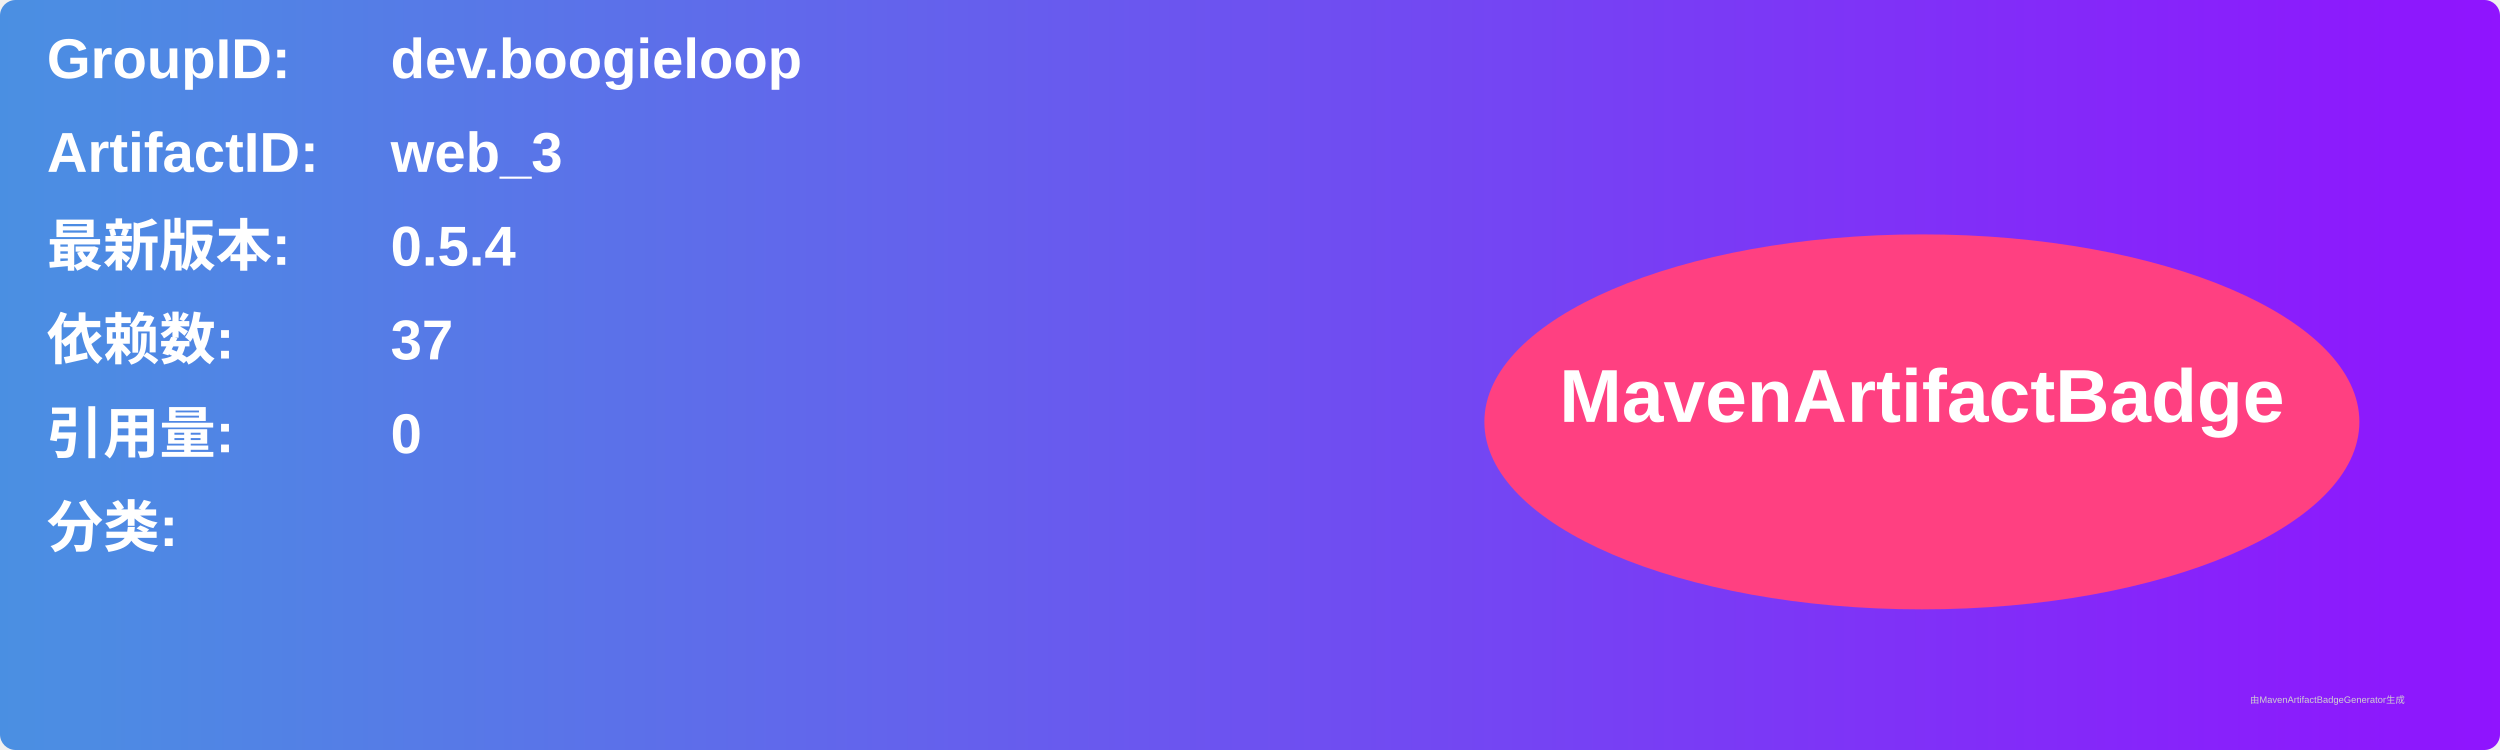
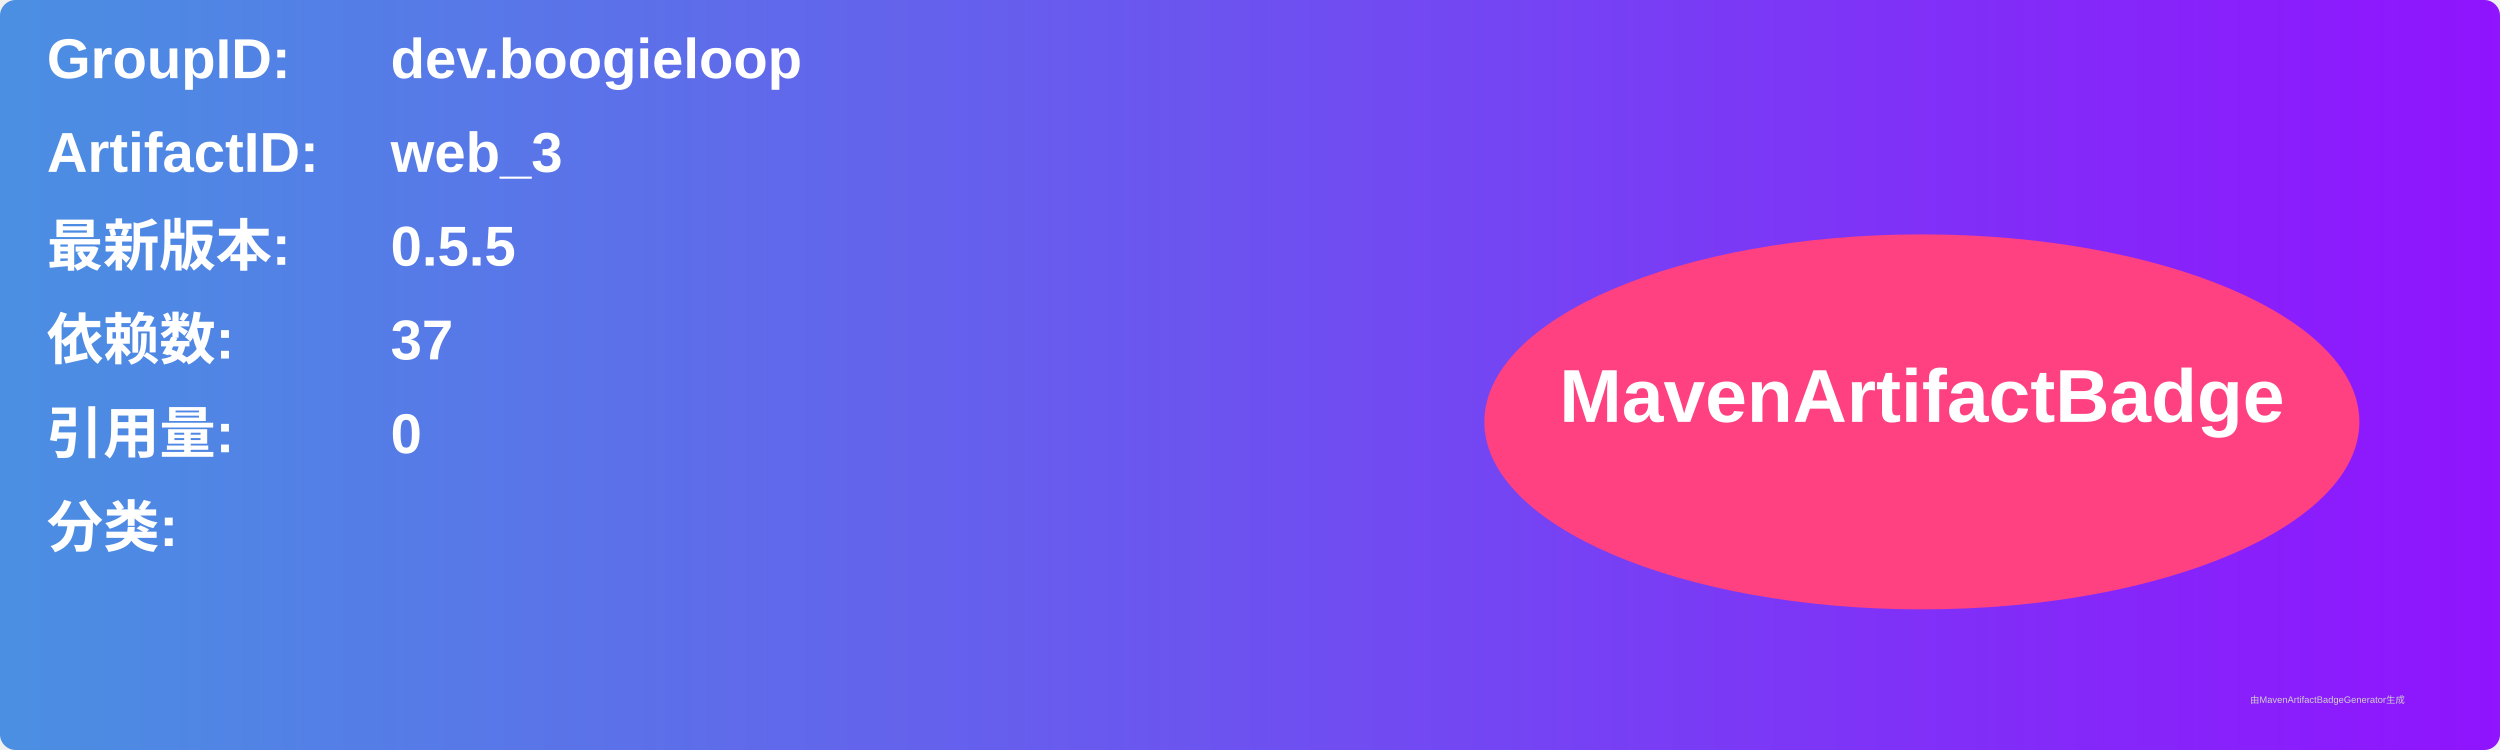
<svg xmlns="http://www.w3.org/2000/svg" width="800" height="240" viewBox="0 0 800 240">
  <linearGradient id="grad" x1="0%" y1="0%" x2="100%" y2="0%">
    <stop offset="0%" stop-color="#4a90e2" />
    <stop offset="100%" stop-color="#9013fe" />
  </linearGradient>
  <rect width="100%" height="100%" rx="5" ry="5" fill="url(#grad)" />
  <g transform="translate(15, 15)">
    <text x="0" y="10" font-family="Arial" font-size="18" fill="white" font-weight="bold" width="260">GroupID:</text>
    <text x="110" y="10" font-family="Arial" font-size="18" fill="white" font-weight="bold" width="460">dev.boogieloop</text>
    <text x="0" y="40" font-family="Arial" font-size="18" fill="white" font-weight="bold" width="260">ArtifactID:</text>
    <text x="110" y="40" font-family="Arial" font-size="18" fill="white" font-weight="bold" width="460">web_3</text>
    <text x="0" y="70" font-family="Arial" font-size="18" fill="white" font-weight="bold">最新版本:</text>
    <text x="110" y="70" font-family="Arial" font-size="18" fill="white" font-weight="bold">
-       <tspan font-weight="bold">0.5.4</tspan>
+       <tspan font-weight="bold">0.5.5</tspan>
    </text>
    <text x="0" y="100" font-family="Arial" font-size="18" fill="white" font-weight="bold">依赖数: </text>
    <text x="110" y="100" font-family="Arial" font-size="18" fill="white">
      <tspan font-weight="bold">37</tspan>
    </text>
    <text x="0" y="130" font-family="Arial" font-size="18" fill="white" font-weight="bold">引用量: </text>
    <text x="110" y="130" font-family="Arial" font-size="18" fill="white">
      <tspan font-weight="bold">0</tspan>
    </text>
    <text x="0" y="160" font-family="Arial" font-size="18" fill="white" font-weight="bold">分类:</text>
    <text x="10" y="190" font-family="Arial" font-size="10" fill="white">
      <tspan font-weight="bold" />
    </text>
    <ellipse cx="600" cy="120" rx="140" ry="60" fill="#ff4081" />
    <text x="600" y="120" text-anchor="middle" font-family="Arial" font-size="24" fill="white" font-weight="bold">MavenArtifactBadge</text>
  </g>
  <text x="720" y="225" font-family="Arial" font-size="3" fill="#d0d0d0">由MavenArtifactBadgeGenerator生成</text>
</svg>
